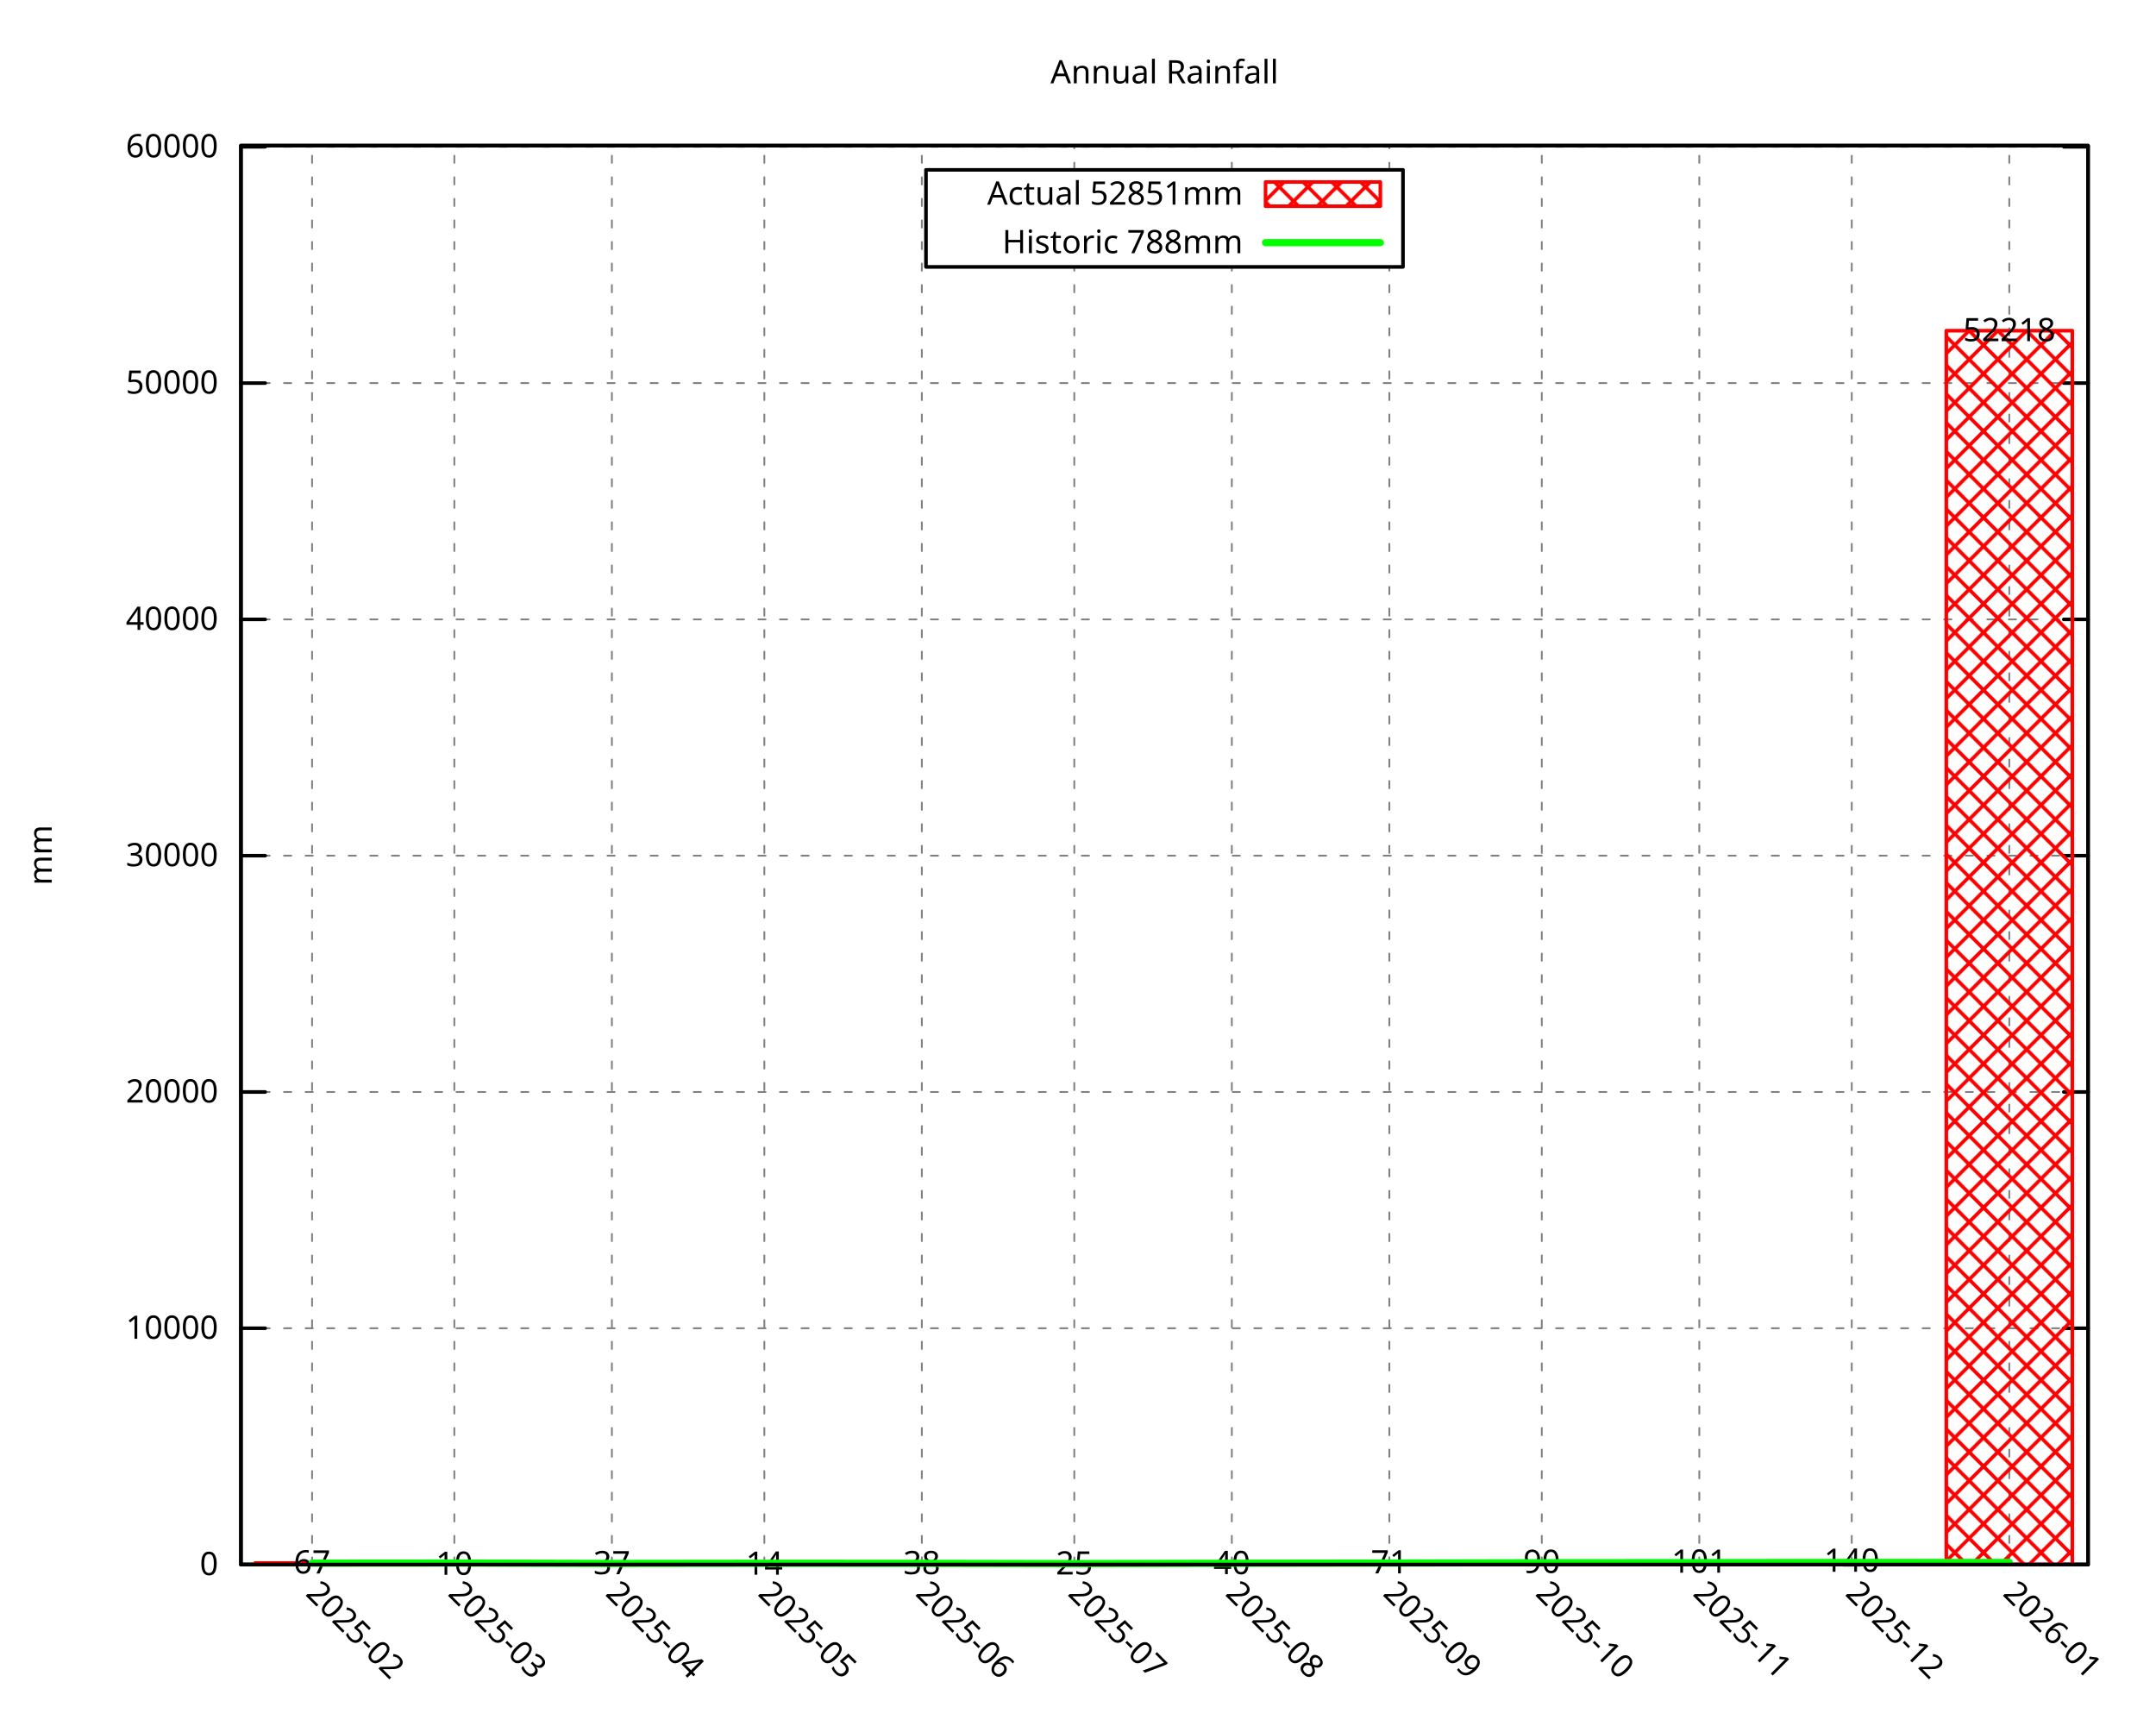
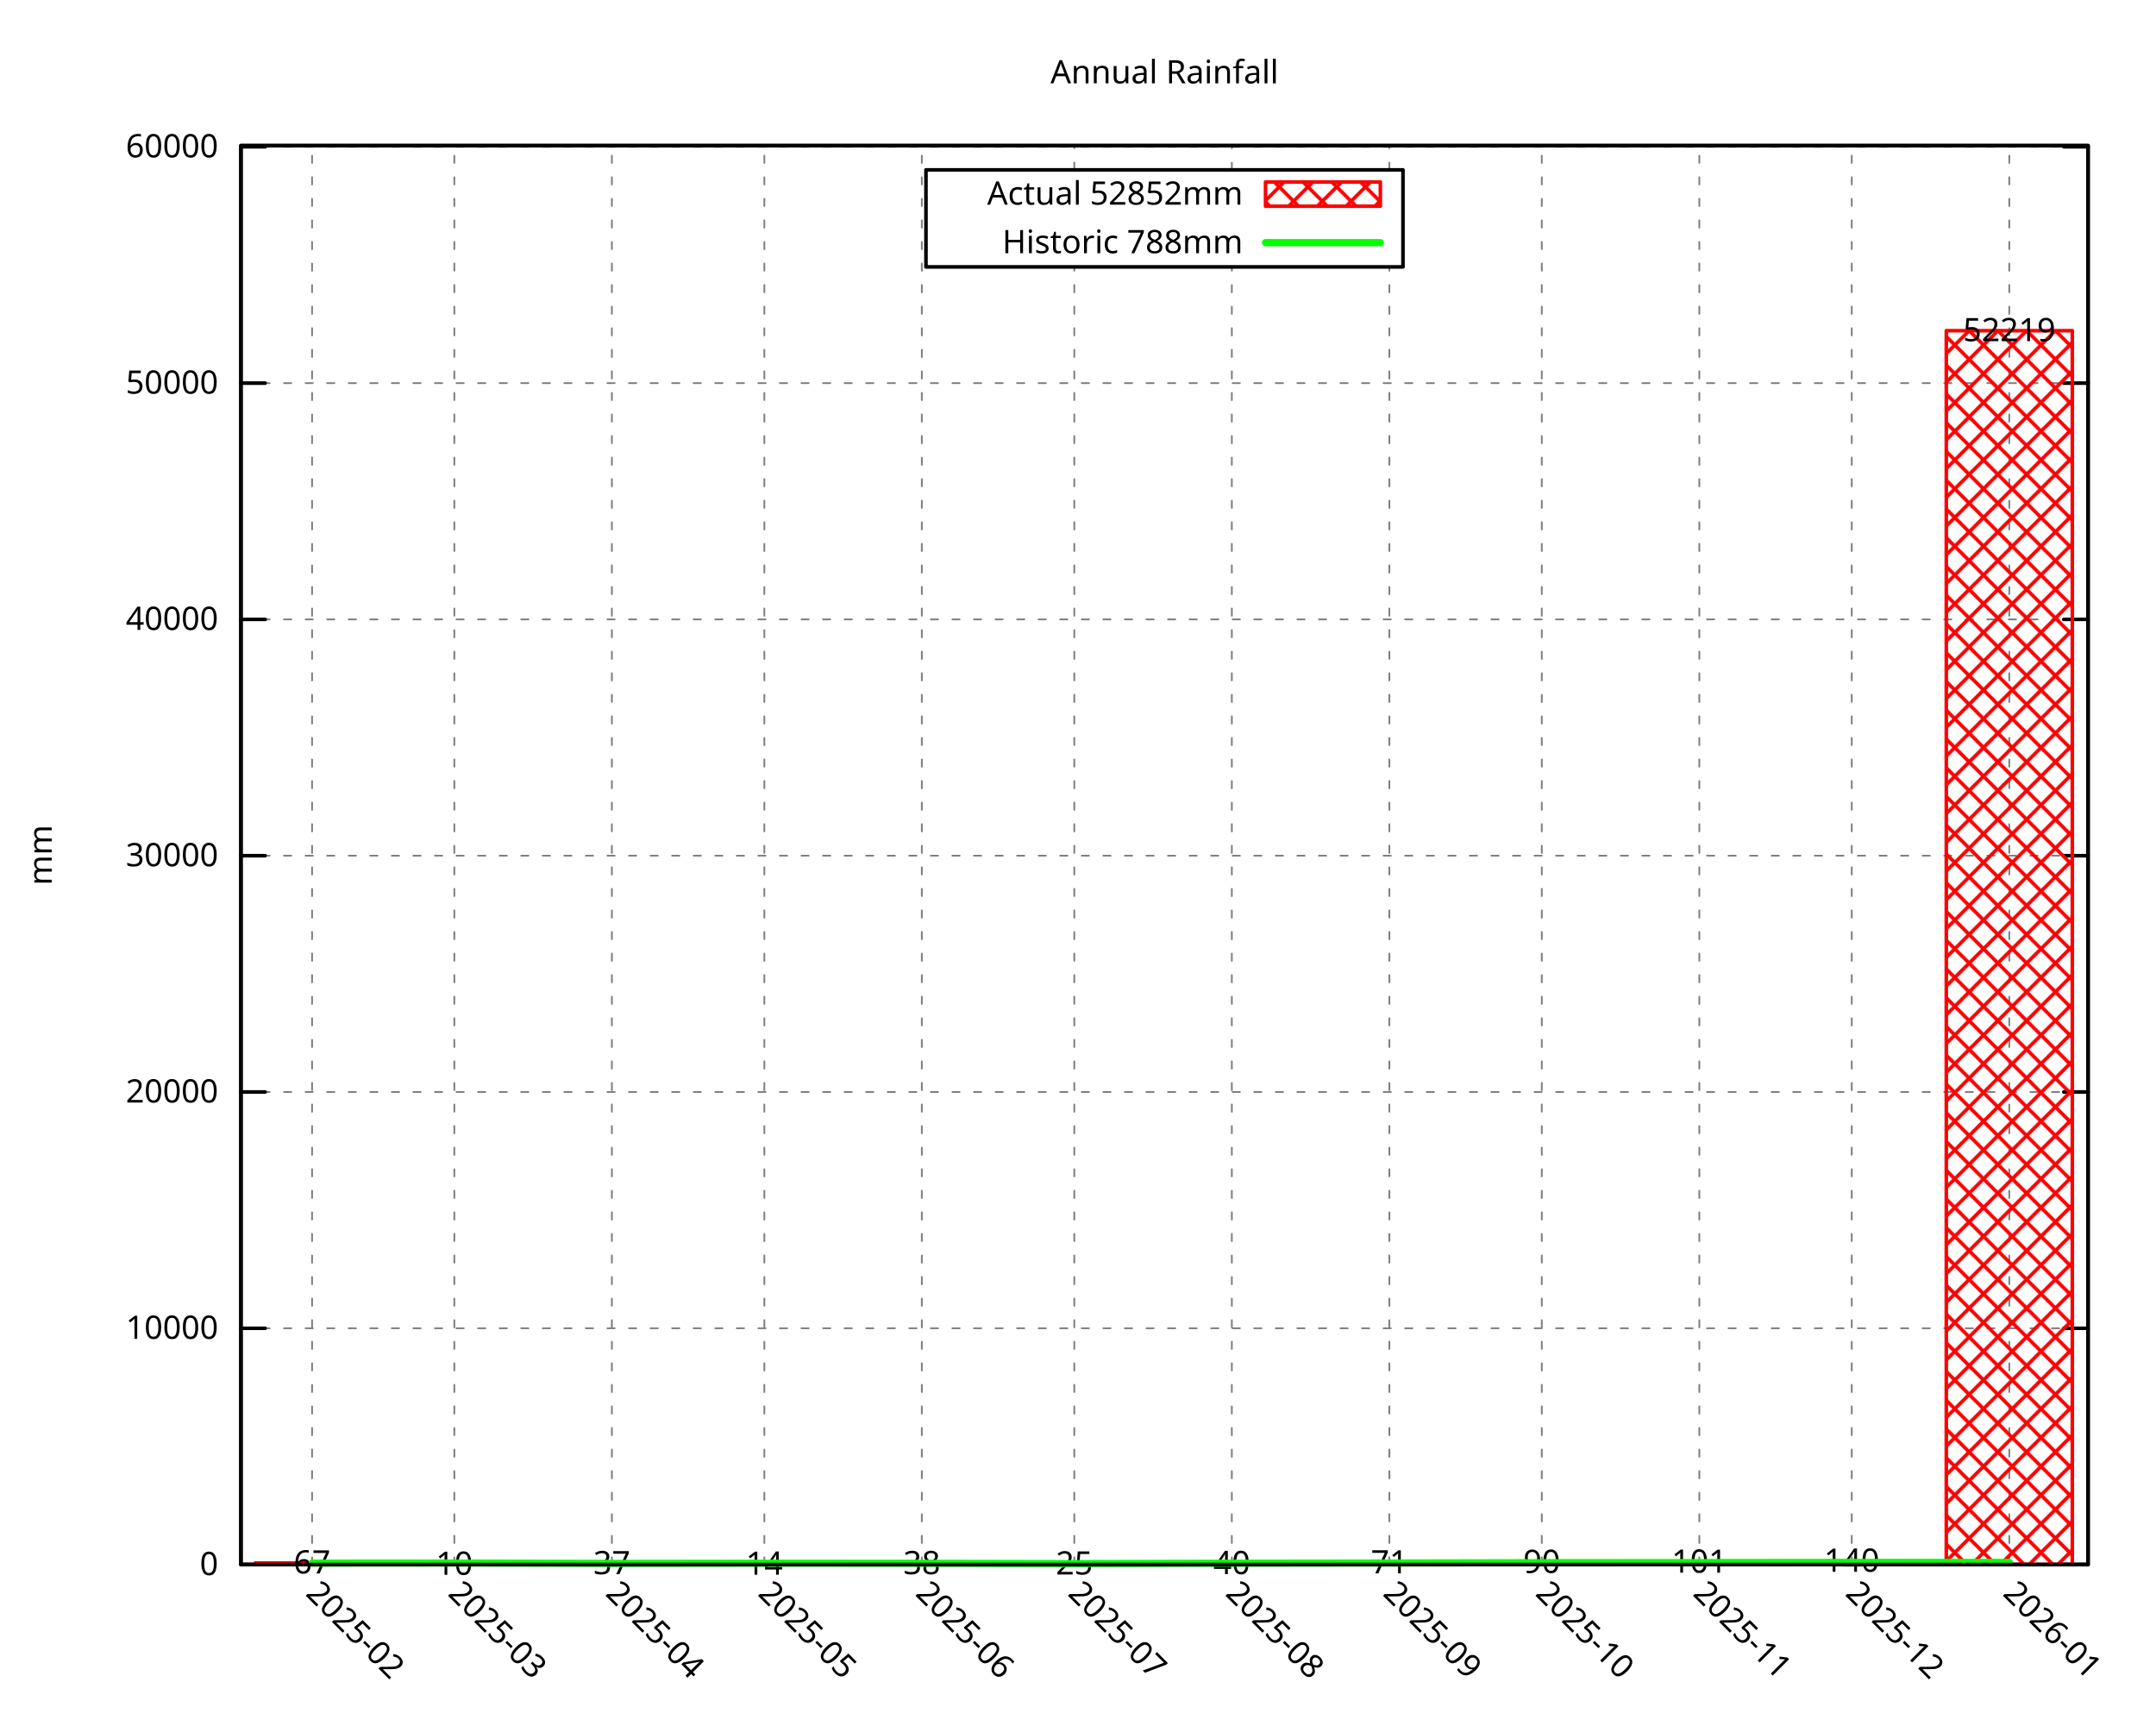
<svg xmlns="http://www.w3.org/2000/svg" xmlns:xlink="http://www.w3.org/1999/xlink" width="600" height="480" viewBox="0 0 600 480">
  <g id="gnuplot_canvas">
    <rect x="0" y="0" width="600" height="480" fill="none" />
    <defs>
      <circle id="gpDot" r="0.5" stroke-width="0.5" stroke="currentColor" />
      <path id="gpPt0" stroke-width="0.296" stroke="currentColor" d="M-1,0 h2 M0,-1 v2" />
      <path id="gpPt1" stroke-width="0.296" stroke="currentColor" d="M-1,-1 L1,1 M1,-1 L-1,1" />
      <path id="gpPt2" stroke-width="0.296" stroke="currentColor" d="M-1,0 L1,0 M0,-1 L0,1 M-1,-1 L1,1 M-1,1 L1,-1" />
      <rect id="gpPt3" stroke-width="0.296" stroke="currentColor" x="-1" y="-1" width="2" height="2" />
      <rect id="gpPt4" stroke-width="0.296" stroke="currentColor" fill="currentColor" x="-1" y="-1" width="2" height="2" />
      <circle id="gpPt5" stroke-width="0.296" stroke="currentColor" cx="0" cy="0" r="1" />
      <use xlink:href="#gpPt5" id="gpPt6" fill="currentColor" stroke="none" />
      <path id="gpPt7" stroke-width="0.296" stroke="currentColor" d="M0,-1.33 L-1.33,0.67 L1.33,0.67 z" />
      <use xlink:href="#gpPt7" id="gpPt8" fill="currentColor" stroke="none" />
      <use xlink:href="#gpPt7" id="gpPt9" stroke="currentColor" transform="rotate(180)" />
      <use xlink:href="#gpPt9" id="gpPt10" fill="currentColor" stroke="none" />
      <use xlink:href="#gpPt3" id="gpPt11" stroke="currentColor" transform="rotate(45)" />
      <use xlink:href="#gpPt11" id="gpPt12" fill="currentColor" stroke="none" />
      <path id="gpPt13" stroke-width="0.296" stroke="currentColor" d="M0,1.330 L1.265,0.411 L0.782,-1.067 L-0.782,-1.076 L-1.265,0.411 z" />
      <use xlink:href="#gpPt13" id="gpPt14" fill="currentColor" stroke="none" />
      <filter id="textbox" filterUnits="objectBoundingBox" x="0" y="0" height="1" width="1">
        <feFlood flood-color="white" flood-opacity="1" result="bgnd" />
        <feComposite in="SourceGraphic" in2="bgnd" operator="atop" />
      </filter>
      <filter id="greybox" filterUnits="objectBoundingBox" x="0" y="0" height="1" width="1">
        <feFlood flood-color="lightgrey" flood-opacity="1" result="grey" />
        <feComposite in="SourceGraphic" in2="grey" operator="atop" />
      </filter>
    </defs>
    <g fill="none" color="white" stroke="currentColor" stroke-width="1.00" stroke-linecap="round" stroke-linejoin="round">
</g>
    <g fill="none" color="black" stroke="currentColor" stroke-width="1.00" stroke-linecap="round" stroke-linejoin="round">
</g>
    <g fill="none" color="black" stroke="black" stroke-width="0.50" stroke-linecap="round" stroke-linejoin="round">
</g>
    <g fill="none" color="gray" stroke="currentColor" stroke-width="0.50" stroke-linecap="round" stroke-linejoin="round">
      <path stroke="gray" stroke-dasharray="2,4" class="gridline" d="M67.05,435.32 L581.09,435.32  " />
    </g>
    <g fill="none" color="gray" stroke="gray" stroke-width="1.00" stroke-linecap="round" stroke-linejoin="round">
</g>
    <g fill="none" color="black" stroke="currentColor" stroke-width="1.00" stroke-linecap="round" stroke-linejoin="round">
      <path stroke="black" d="M67.05,435.32 L73.80,435.32 M581.09,435.32 L574.34,435.32  " />
      <g transform="translate(60.75,438.25)" stroke="none" fill="black" font-family="Droid Sans" font-size="9.00" text-anchor="end">
        <text>
          <tspan font-family="Droid Sans"> 0</tspan>
        </text>
      </g>
    </g>
    <g fill="none" color="black" stroke="currentColor" stroke-width="1.00" stroke-linecap="round" stroke-linejoin="round">
</g>
    <g fill="none" color="black" stroke="black" stroke-width="0.50" stroke-linecap="round" stroke-linejoin="round">
</g>
    <g fill="none" color="gray" stroke="currentColor" stroke-width="0.50" stroke-linecap="round" stroke-linejoin="round">
-       <path stroke="gray" stroke-dasharray="2,4" class="gridline" d="M67.05,369.57 L581.09,369.57  " />
-     </g>
-     <g fill="none" color="gray" stroke="gray" stroke-width="1.00" stroke-linecap="round" stroke-linejoin="round">
- </g>
-     <g fill="none" color="black" stroke="currentColor" stroke-width="1.00" stroke-linecap="round" stroke-linejoin="round">
-       <path stroke="black" d="M67.05,369.57 L73.80,369.57 M581.09,369.57 L574.34,369.57  " />
-       <g transform="translate(60.75,372.50)" stroke="none" fill="black" font-family="Droid Sans" font-size="9.00" text-anchor="end">
+       <path stroke="gray" stroke-dasharray="2,4" class="gridline" d="M67.05,369.58 L581.09,369.58  " />
+     </g>
+     <g fill="none" color="gray" stroke="gray" stroke-width="1.00" stroke-linecap="round" stroke-linejoin="round">
+ </g>
+     <g fill="none" color="black" stroke="currentColor" stroke-width="1.00" stroke-linecap="round" stroke-linejoin="round">
+       <path stroke="black" d="M67.05,369.58 L73.80,369.58 M581.09,369.58 L574.34,369.58  " />
+       <g transform="translate(60.75,372.51)" stroke="none" fill="black" font-family="Droid Sans" font-size="9.00" text-anchor="end">
        <text>
          <tspan font-family="Droid Sans"> 10000</tspan>
        </text>
      </g>
    </g>
    <g fill="none" color="black" stroke="currentColor" stroke-width="1.00" stroke-linecap="round" stroke-linejoin="round">
</g>
    <g fill="none" color="black" stroke="black" stroke-width="0.50" stroke-linecap="round" stroke-linejoin="round">
</g>
    <g fill="none" color="gray" stroke="currentColor" stroke-width="0.50" stroke-linecap="round" stroke-linejoin="round">
      <path stroke="gray" stroke-dasharray="2,4" class="gridline" d="M67.05,303.83 L581.09,303.83  " />
    </g>
    <g fill="none" color="gray" stroke="gray" stroke-width="1.00" stroke-linecap="round" stroke-linejoin="round">
</g>
    <g fill="none" color="black" stroke="currentColor" stroke-width="1.00" stroke-linecap="round" stroke-linejoin="round">
      <path stroke="black" d="M67.05,303.83 L73.80,303.83 M581.09,303.83 L574.34,303.83  " />
      <g transform="translate(60.75,306.76)" stroke="none" fill="black" font-family="Droid Sans" font-size="9.00" text-anchor="end">
        <text>
          <tspan font-family="Droid Sans"> 20000</tspan>
        </text>
      </g>
    </g>
    <g fill="none" color="black" stroke="currentColor" stroke-width="1.00" stroke-linecap="round" stroke-linejoin="round">
</g>
    <g fill="none" color="black" stroke="black" stroke-width="0.50" stroke-linecap="round" stroke-linejoin="round">
</g>
    <g fill="none" color="gray" stroke="currentColor" stroke-width="0.50" stroke-linecap="round" stroke-linejoin="round">
-       <path stroke="gray" stroke-dasharray="2,4" class="gridline" d="M67.05,238.08 L581.09,238.08  " />
-     </g>
-     <g fill="none" color="gray" stroke="gray" stroke-width="1.00" stroke-linecap="round" stroke-linejoin="round">
- </g>
-     <g fill="none" color="black" stroke="currentColor" stroke-width="1.00" stroke-linecap="round" stroke-linejoin="round">
-       <path stroke="black" d="M67.05,238.08 L73.80,238.08 M581.09,238.08 L574.34,238.08  " />
-       <g transform="translate(60.75,241.01)" stroke="none" fill="black" font-family="Droid Sans" font-size="9.00" text-anchor="end">
+       <path stroke="gray" stroke-dasharray="2,4" class="gridline" d="M67.05,238.09 L581.09,238.09  " />
+     </g>
+     <g fill="none" color="gray" stroke="gray" stroke-width="1.00" stroke-linecap="round" stroke-linejoin="round">
+ </g>
+     <g fill="none" color="black" stroke="currentColor" stroke-width="1.00" stroke-linecap="round" stroke-linejoin="round">
+       <path stroke="black" d="M67.05,238.09 L73.80,238.09 M581.09,238.09 L574.34,238.09  " />
+       <g transform="translate(60.75,241.02)" stroke="none" fill="black" font-family="Droid Sans" font-size="9.00" text-anchor="end">
        <text>
          <tspan font-family="Droid Sans"> 30000</tspan>
        </text>
      </g>
    </g>
    <g fill="none" color="black" stroke="currentColor" stroke-width="1.00" stroke-linecap="round" stroke-linejoin="round">
</g>
    <g fill="none" color="black" stroke="black" stroke-width="0.50" stroke-linecap="round" stroke-linejoin="round">
</g>
    <g fill="none" color="gray" stroke="currentColor" stroke-width="0.50" stroke-linecap="round" stroke-linejoin="round">
      <path stroke="gray" stroke-dasharray="2,4" class="gridline" d="M67.05,172.34 L581.09,172.34  " />
    </g>
    <g fill="none" color="gray" stroke="gray" stroke-width="1.00" stroke-linecap="round" stroke-linejoin="round">
</g>
    <g fill="none" color="black" stroke="currentColor" stroke-width="1.00" stroke-linecap="round" stroke-linejoin="round">
      <path stroke="black" d="M67.05,172.34 L73.80,172.34 M581.09,172.34 L574.34,172.34  " />
      <g transform="translate(60.75,175.27)" stroke="none" fill="black" font-family="Droid Sans" font-size="9.00" text-anchor="end">
        <text>
          <tspan font-family="Droid Sans"> 40000</tspan>
        </text>
      </g>
    </g>
    <g fill="none" color="black" stroke="currentColor" stroke-width="1.00" stroke-linecap="round" stroke-linejoin="round">
</g>
    <g fill="none" color="black" stroke="black" stroke-width="0.50" stroke-linecap="round" stroke-linejoin="round">
</g>
    <g fill="none" color="gray" stroke="currentColor" stroke-width="0.50" stroke-linecap="round" stroke-linejoin="round">
-       <path stroke="gray" stroke-dasharray="2,4" class="gridline" d="M67.05,106.59 L581.09,106.59  " />
-     </g>
-     <g fill="none" color="gray" stroke="gray" stroke-width="1.00" stroke-linecap="round" stroke-linejoin="round">
- </g>
-     <g fill="none" color="black" stroke="currentColor" stroke-width="1.00" stroke-linecap="round" stroke-linejoin="round">
-       <path stroke="black" d="M67.05,106.59 L73.80,106.59 M581.09,106.59 L574.34,106.59  " />
-       <g transform="translate(60.75,109.52)" stroke="none" fill="black" font-family="Droid Sans" font-size="9.00" text-anchor="end">
+       <path stroke="gray" stroke-dasharray="2,4" class="gridline" d="M67.05,106.60 L581.09,106.60  " />
+     </g>
+     <g fill="none" color="gray" stroke="gray" stroke-width="1.00" stroke-linecap="round" stroke-linejoin="round">
+ </g>
+     <g fill="none" color="black" stroke="currentColor" stroke-width="1.00" stroke-linecap="round" stroke-linejoin="round">
+       <path stroke="black" d="M67.05,106.60 L73.80,106.60 M581.09,106.60 L574.34,106.60  " />
+       <g transform="translate(60.75,109.53)" stroke="none" fill="black" font-family="Droid Sans" font-size="9.00" text-anchor="end">
        <text>
          <tspan font-family="Droid Sans"> 50000</tspan>
        </text>
      </g>
    </g>
    <g fill="none" color="black" stroke="currentColor" stroke-width="1.00" stroke-linecap="round" stroke-linejoin="round">
</g>
    <g fill="none" color="black" stroke="black" stroke-width="0.50" stroke-linecap="round" stroke-linejoin="round">
</g>
    <g fill="none" color="gray" stroke="currentColor" stroke-width="0.50" stroke-linecap="round" stroke-linejoin="round">
-       <path stroke="gray" stroke-dasharray="2,4" class="gridline" d="M67.05,40.84 L581.09,40.84  " />
-     </g>
-     <g fill="none" color="gray" stroke="gray" stroke-width="1.00" stroke-linecap="round" stroke-linejoin="round">
- </g>
-     <g fill="none" color="black" stroke="currentColor" stroke-width="1.00" stroke-linecap="round" stroke-linejoin="round">
-       <path stroke="black" d="M67.05,40.84 L73.80,40.84 M581.09,40.84 L574.34,40.84  " />
-       <g transform="translate(60.75,43.77)" stroke="none" fill="black" font-family="Droid Sans" font-size="9.00" text-anchor="end">
+       <path stroke="gray" stroke-dasharray="2,4" class="gridline" d="M67.05,40.85 L581.09,40.85  " />
+     </g>
+     <g fill="none" color="gray" stroke="gray" stroke-width="1.00" stroke-linecap="round" stroke-linejoin="round">
+ </g>
+     <g fill="none" color="black" stroke="currentColor" stroke-width="1.00" stroke-linecap="round" stroke-linejoin="round">
+       <path stroke="black" d="M67.05,40.85 L73.80,40.85 M581.09,40.85 L574.34,40.85  " />
+       <g transform="translate(60.75,43.78)" stroke="none" fill="black" font-family="Droid Sans" font-size="9.00" text-anchor="end">
        <text>
          <tspan font-family="Droid Sans"> 60000</tspan>
        </text>
      </g>
    </g>
    <g fill="none" color="black" stroke="currentColor" stroke-width="1.00" stroke-linecap="round" stroke-linejoin="round">
</g>
    <g fill="none" color="black" stroke="black" stroke-width="0.50" stroke-linecap="round" stroke-linejoin="round">
</g>
    <g fill="none" color="gray" stroke="currentColor" stroke-width="0.50" stroke-linecap="round" stroke-linejoin="round">
      <path stroke="gray" stroke-dasharray="2,4" class="gridline" d="M86.85,435.32 L86.85,40.51  " />
    </g>
    <g fill="none" color="gray" stroke="gray" stroke-width="1.00" stroke-linecap="round" stroke-linejoin="round">
</g>
    <g fill="none" color="black" stroke="currentColor" stroke-width="1.00" stroke-linecap="round" stroke-linejoin="round">
      <path stroke="black" d="M86.85,435.32 M86.85,40.51  " />
      <g transform="translate(84.78,443.69) rotate(45.00)" stroke="none" fill="black" font-family="Droid Sans" font-size="9.00" text-anchor="start">
        <text>
          <tspan font-family="Droid Sans">2025-02</tspan>
        </text>
      </g>
    </g>
    <g fill="none" color="black" stroke="currentColor" stroke-width="1.00" stroke-linecap="round" stroke-linejoin="round">
</g>
    <g fill="none" color="black" stroke="black" stroke-width="0.50" stroke-linecap="round" stroke-linejoin="round">
</g>
    <g fill="none" color="gray" stroke="currentColor" stroke-width="0.50" stroke-linecap="round" stroke-linejoin="round">
      <path stroke="gray" stroke-dasharray="2,4" class="gridline" d="M126.44,435.32 L126.44,40.51  " />
    </g>
    <g fill="none" color="gray" stroke="gray" stroke-width="1.00" stroke-linecap="round" stroke-linejoin="round">
</g>
    <g fill="none" color="black" stroke="currentColor" stroke-width="1.00" stroke-linecap="round" stroke-linejoin="round">
      <path stroke="black" d="M126.44,435.32 M126.44,40.51  " />
      <g transform="translate(124.37,443.69) rotate(45.00)" stroke="none" fill="black" font-family="Droid Sans" font-size="9.00" text-anchor="start">
        <text>
          <tspan font-family="Droid Sans">2025-03</tspan>
        </text>
      </g>
    </g>
    <g fill="none" color="black" stroke="currentColor" stroke-width="1.00" stroke-linecap="round" stroke-linejoin="round">
</g>
    <g fill="none" color="black" stroke="black" stroke-width="0.50" stroke-linecap="round" stroke-linejoin="round">
</g>
    <g fill="none" color="gray" stroke="currentColor" stroke-width="0.50" stroke-linecap="round" stroke-linejoin="round">
      <path stroke="gray" stroke-dasharray="2,4" class="gridline" d="M170.28,435.32 L170.28,40.51  " />
    </g>
    <g fill="none" color="gray" stroke="gray" stroke-width="1.00" stroke-linecap="round" stroke-linejoin="round">
</g>
    <g fill="none" color="black" stroke="currentColor" stroke-width="1.00" stroke-linecap="round" stroke-linejoin="round">
      <path stroke="black" d="M170.28,435.32 M170.28,40.51  " />
      <g transform="translate(168.21,443.69) rotate(45.00)" stroke="none" fill="black" font-family="Droid Sans" font-size="9.00" text-anchor="start">
        <text>
          <tspan font-family="Droid Sans">2025-04</tspan>
        </text>
      </g>
    </g>
    <g fill="none" color="black" stroke="currentColor" stroke-width="1.00" stroke-linecap="round" stroke-linejoin="round">
</g>
    <g fill="none" color="black" stroke="black" stroke-width="0.50" stroke-linecap="round" stroke-linejoin="round">
</g>
    <g fill="none" color="gray" stroke="currentColor" stroke-width="0.50" stroke-linecap="round" stroke-linejoin="round">
      <path stroke="gray" stroke-dasharray="2,4" class="gridline" d="M212.71,435.32 L212.71,40.51  " />
    </g>
    <g fill="none" color="gray" stroke="gray" stroke-width="1.00" stroke-linecap="round" stroke-linejoin="round">
</g>
    <g fill="none" color="black" stroke="currentColor" stroke-width="1.00" stroke-linecap="round" stroke-linejoin="round">
      <path stroke="black" d="M212.71,435.32 M212.71,40.51  " />
      <g transform="translate(210.64,443.69) rotate(45.00)" stroke="none" fill="black" font-family="Droid Sans" font-size="9.00" text-anchor="start">
        <text>
          <tspan font-family="Droid Sans">2025-05</tspan>
        </text>
      </g>
    </g>
    <g fill="none" color="black" stroke="currentColor" stroke-width="1.00" stroke-linecap="round" stroke-linejoin="round">
</g>
    <g fill="none" color="black" stroke="black" stroke-width="0.50" stroke-linecap="round" stroke-linejoin="round">
</g>
    <g fill="none" color="gray" stroke="currentColor" stroke-width="0.50" stroke-linecap="round" stroke-linejoin="round">
      <path stroke="gray" stroke-dasharray="2,4" class="gridline" d="M256.54,435.32 L256.54,40.51  " />
    </g>
    <g fill="none" color="gray" stroke="gray" stroke-width="1.00" stroke-linecap="round" stroke-linejoin="round">
</g>
    <g fill="none" color="black" stroke="currentColor" stroke-width="1.00" stroke-linecap="round" stroke-linejoin="round">
      <path stroke="black" d="M256.54,435.32 M256.54,40.51  " />
      <g transform="translate(254.47,443.69) rotate(45.00)" stroke="none" fill="black" font-family="Droid Sans" font-size="9.00" text-anchor="start">
        <text>
          <tspan font-family="Droid Sans">2025-06</tspan>
        </text>
      </g>
    </g>
    <g fill="none" color="black" stroke="currentColor" stroke-width="1.00" stroke-linecap="round" stroke-linejoin="round">
</g>
    <g fill="none" color="black" stroke="black" stroke-width="0.50" stroke-linecap="round" stroke-linejoin="round">
</g>
    <g fill="none" color="gray" stroke="currentColor" stroke-width="0.50" stroke-linecap="round" stroke-linejoin="round">
      <path stroke="gray" stroke-dasharray="2,4" class="gridline" d="M298.97,435.32 L298.97,74.26 M298.97,47.26 L298.97,40.51  " />
    </g>
    <g fill="none" color="gray" stroke="gray" stroke-width="1.00" stroke-linecap="round" stroke-linejoin="round">
</g>
    <g fill="none" color="black" stroke="currentColor" stroke-width="1.00" stroke-linecap="round" stroke-linejoin="round">
      <path stroke="black" d="M298.97,435.32 M298.97,40.51  " />
      <g transform="translate(296.90,443.69) rotate(45.00)" stroke="none" fill="black" font-family="Droid Sans" font-size="9.00" text-anchor="start">
        <text>
          <tspan font-family="Droid Sans">2025-07</tspan>
        </text>
      </g>
    </g>
    <g fill="none" color="black" stroke="currentColor" stroke-width="1.00" stroke-linecap="round" stroke-linejoin="round">
</g>
    <g fill="none" color="black" stroke="black" stroke-width="0.50" stroke-linecap="round" stroke-linejoin="round">
</g>
    <g fill="none" color="gray" stroke="currentColor" stroke-width="0.50" stroke-linecap="round" stroke-linejoin="round">
      <path stroke="gray" stroke-dasharray="2,4" class="gridline" d="M342.81,435.32 L342.81,74.26 M342.81,47.26 L342.81,40.51  " />
    </g>
    <g fill="none" color="gray" stroke="gray" stroke-width="1.00" stroke-linecap="round" stroke-linejoin="round">
</g>
    <g fill="none" color="black" stroke="currentColor" stroke-width="1.00" stroke-linecap="round" stroke-linejoin="round">
      <path stroke="black" d="M342.81,435.32 M342.81,40.51  " />
      <g transform="translate(340.74,443.69) rotate(45.00)" stroke="none" fill="black" font-family="Droid Sans" font-size="9.00" text-anchor="start">
        <text>
          <tspan font-family="Droid Sans">2025-08</tspan>
        </text>
      </g>
    </g>
    <g fill="none" color="black" stroke="currentColor" stroke-width="1.00" stroke-linecap="round" stroke-linejoin="round">
</g>
    <g fill="none" color="black" stroke="black" stroke-width="0.50" stroke-linecap="round" stroke-linejoin="round">
</g>
    <g fill="none" color="gray" stroke="currentColor" stroke-width="0.50" stroke-linecap="round" stroke-linejoin="round">
      <path stroke="gray" stroke-dasharray="2,4" class="gridline" d="M386.65,435.32 L386.65,74.26 M386.65,47.26 L386.65,40.51  " />
    </g>
    <g fill="none" color="gray" stroke="gray" stroke-width="1.00" stroke-linecap="round" stroke-linejoin="round">
</g>
    <g fill="none" color="black" stroke="currentColor" stroke-width="1.00" stroke-linecap="round" stroke-linejoin="round">
      <path stroke="black" d="M386.65,435.32 M386.65,40.51  " />
      <g transform="translate(384.58,443.69) rotate(45.00)" stroke="none" fill="black" font-family="Droid Sans" font-size="9.00" text-anchor="start">
        <text>
          <tspan font-family="Droid Sans">2025-09</tspan>
        </text>
      </g>
    </g>
    <g fill="none" color="black" stroke="currentColor" stroke-width="1.00" stroke-linecap="round" stroke-linejoin="round">
</g>
    <g fill="none" color="black" stroke="black" stroke-width="0.50" stroke-linecap="round" stroke-linejoin="round">
</g>
    <g fill="none" color="gray" stroke="currentColor" stroke-width="0.50" stroke-linecap="round" stroke-linejoin="round">
      <path stroke="gray" stroke-dasharray="2,4" class="gridline" d="M429.07,435.32 L429.07,40.51  " />
    </g>
    <g fill="none" color="gray" stroke="gray" stroke-width="1.00" stroke-linecap="round" stroke-linejoin="round">
</g>
    <g fill="none" color="black" stroke="currentColor" stroke-width="1.00" stroke-linecap="round" stroke-linejoin="round">
      <path stroke="black" d="M429.07,435.32 M429.07,40.51  " />
      <g transform="translate(427.00,443.69) rotate(45.00)" stroke="none" fill="black" font-family="Droid Sans" font-size="9.00" text-anchor="start">
        <text>
          <tspan font-family="Droid Sans">2025-10</tspan>
        </text>
      </g>
    </g>
    <g fill="none" color="black" stroke="currentColor" stroke-width="1.00" stroke-linecap="round" stroke-linejoin="round">
</g>
    <g fill="none" color="black" stroke="black" stroke-width="0.50" stroke-linecap="round" stroke-linejoin="round">
</g>
    <g fill="none" color="gray" stroke="currentColor" stroke-width="0.50" stroke-linecap="round" stroke-linejoin="round">
      <path stroke="gray" stroke-dasharray="2,4" class="gridline" d="M472.91,435.32 L472.91,40.51  " />
    </g>
    <g fill="none" color="gray" stroke="gray" stroke-width="1.00" stroke-linecap="round" stroke-linejoin="round">
</g>
    <g fill="none" color="black" stroke="currentColor" stroke-width="1.00" stroke-linecap="round" stroke-linejoin="round">
      <path stroke="black" d="M472.91,435.32 M472.91,40.51  " />
      <g transform="translate(470.84,443.69) rotate(45.00)" stroke="none" fill="black" font-family="Droid Sans" font-size="9.00" text-anchor="start">
        <text>
          <tspan font-family="Droid Sans">2025-11</tspan>
        </text>
      </g>
    </g>
    <g fill="none" color="black" stroke="currentColor" stroke-width="1.00" stroke-linecap="round" stroke-linejoin="round">
</g>
    <g fill="none" color="black" stroke="black" stroke-width="0.50" stroke-linecap="round" stroke-linejoin="round">
</g>
    <g fill="none" color="gray" stroke="currentColor" stroke-width="0.50" stroke-linecap="round" stroke-linejoin="round">
      <path stroke="gray" stroke-dasharray="2,4" class="gridline" d="M515.33,435.32 L515.33,40.51  " />
    </g>
    <g fill="none" color="gray" stroke="gray" stroke-width="1.00" stroke-linecap="round" stroke-linejoin="round">
</g>
    <g fill="none" color="black" stroke="currentColor" stroke-width="1.00" stroke-linecap="round" stroke-linejoin="round">
      <path stroke="black" d="M515.33,435.32 M515.33,40.51  " />
      <g transform="translate(513.26,443.69) rotate(45.00)" stroke="none" fill="black" font-family="Droid Sans" font-size="9.00" text-anchor="start">
        <text>
          <tspan font-family="Droid Sans">2025-12</tspan>
        </text>
      </g>
    </g>
    <g fill="none" color="black" stroke="currentColor" stroke-width="1.00" stroke-linecap="round" stroke-linejoin="round">
</g>
    <g fill="none" color="black" stroke="black" stroke-width="0.50" stroke-linecap="round" stroke-linejoin="round">
</g>
    <g fill="none" color="gray" stroke="currentColor" stroke-width="0.50" stroke-linecap="round" stroke-linejoin="round">
      <path stroke="gray" stroke-dasharray="2,4" class="gridline" d="M559.17,435.32 L559.17,40.51  " />
    </g>
    <g fill="none" color="gray" stroke="gray" stroke-width="1.00" stroke-linecap="round" stroke-linejoin="round">
</g>
    <g fill="none" color="black" stroke="currentColor" stroke-width="1.00" stroke-linecap="round" stroke-linejoin="round">
      <path stroke="black" d="M559.17,435.32 M559.17,40.51  " />
      <g transform="translate(557.10,443.69) rotate(45.00)" stroke="none" fill="black" font-family="Droid Sans" font-size="9.00" text-anchor="start">
        <text>
          <tspan font-family="Droid Sans">2026-01</tspan>
        </text>
      </g>
    </g>
    <g fill="none" color="black" stroke="currentColor" stroke-width="1.00" stroke-linecap="round" stroke-linejoin="round">
</g>
    <g fill="none" color="black" stroke="currentColor" stroke-width="1.00" stroke-linecap="round" stroke-linejoin="round">
      <path stroke="black" d="M67.05,40.51 L67.05,435.32 L581.09,435.32 L581.09,40.51 L67.05,40.51 Z  " />
    </g>
    <g fill="none" color="black" stroke="currentColor" stroke-width="1.00" stroke-linecap="round" stroke-linejoin="round">
</g>
    <g fill="none" color="black" stroke="currentColor" stroke-width="1.00" stroke-linecap="round" stroke-linejoin="round">
      <path stroke="black" d="M257.69,74.26 L257.69,47.26 L390.44,47.26 L390.44,74.26 L257.69,74.26 Z  " />
    </g>
    <g id="gnuplot_plot_1">
      <g fill="none" color="black" stroke="currentColor" stroke-width="1.00" stroke-linecap="round" stroke-linejoin="round">
        <g transform="translate(345.89,56.94)" stroke="none" fill="black" font-family="Droid Sans" font-size="9.00" text-anchor="end">
          <text>
-             <tspan font-family="Droid Sans">Actual 52851mm</tspan>
+             <tspan font-family="Droid Sans">Actual 52852mm</tspan>
          </text>
        </g>
      </g>
      <g fill="none" color="black" stroke="currentColor" stroke-width="1.00" stroke-linecap="round" stroke-linejoin="round">
        <defs>
          <pattern id="gpPat1" patternUnits="userSpaceOnUse" x="0" y="0" width="8" height="8">
            <path style="fill:none; stroke:rgb(255,0,0)" d="M0,0 L8,8 M0,8 L8,0" />
          </pattern>
        </defs>
        <g stroke="none" shape-rendering="crispEdges">
          <polygon fill="url(#gpPat1)" points="352.19,57.38 384.14,57.38 384.14,50.63 352.19,50.63 " />
        </g>
        <path stroke="rgb(255,   0,   0)" d="M352.19,57.38 L384.14,57.38 L384.14,50.64 L352.19,50.64 L352.19,57.38 Z  " />
      </g>
      <g fill="none" color="black" stroke="currentColor" stroke-width="1.00" stroke-linecap="round" stroke-linejoin="round">
        <defs>
          <pattern id="gpPat2" patternUnits="userSpaceOnUse" x="0" y="0" width="8" height="8">
            <path style="fill:none; stroke:rgb(255,0,0)" d="M0,0 L8,8 M0,8 L8,0" />
          </pattern>
        </defs>
        <g stroke="none" shape-rendering="crispEdges">
          <polygon fill="url(#gpPat2)" points="71.01,435.32 102.70,435.32 102.70,434.87 71.01,434.87 " />
        </g>
        <path stroke="rgb(255,   0,   0)" d="M71.01,435.32 L71.01,434.88 L102.69,434.88 L102.69,435.32 L71.01,435.32 Z  " />
        <g stroke="none" shape-rendering="crispEdges">
          <polygon fill="url(#gpPat2)" points="110.61,435.32 143.99,435.32 143.99,435.24 110.61,435.24 " />
        </g>
        <path stroke="rgb(255,   0,   0)" d="M110.61,435.32 L110.61,435.25 L143.98,435.25 L143.98,435.32 L110.61,435.32 Z  " />
        <g stroke="none" shape-rendering="crispEdges">
          <polygon fill="url(#gpPat2)" points="152.75,435.32 187.26,435.32 187.26,435.07 152.75,435.07 " />
        </g>
        <path stroke="rgb(255,   0,   0)" d="M152.75,435.32 L152.75,435.08 L187.25,435.08 L187.25,435.32 L152.75,435.32 Z  " />
        <g stroke="none" shape-rendering="crispEdges">
          <polygon fill="url(#gpPat2)" points="195.74,435.32 230.25,435.32 230.25,435.22 195.74,435.22 " />
        </g>
        <path stroke="rgb(255,   0,   0)" d="M195.74,435.32 L195.74,435.23 L230.24,435.23 L230.24,435.32 L195.74,435.32 Z  " />
        <g stroke="none" shape-rendering="crispEdges">
          <polygon fill="url(#gpPat2)" points="239.01,435.32 273.52,435.32 273.52,435.06 239.01,435.06 " />
        </g>
        <path stroke="rgb(255,   0,   0)" d="M239.01,435.32 L239.01,435.07 L273.51,435.07 L273.51,435.32 L239.01,435.32 Z  " />
        <g stroke="none" shape-rendering="crispEdges">
          <polygon fill="url(#gpPat2)" points="282.00,435.32 316.51,435.32 316.51,435.15 282.00,435.15 " />
        </g>
        <path stroke="rgb(255,   0,   0)" d="M282.00,435.32 L282.00,435.16 L316.50,435.16 L316.50,435.32 L282.00,435.32 Z  " />
        <g stroke="none" shape-rendering="crispEdges">
          <polygon fill="url(#gpPat2)" points="325.27,435.32 360.35,435.32 360.35,435.05 325.27,435.05 " />
        </g>
        <path stroke="rgb(255,   0,   0)" d="M325.27,435.32 L325.27,435.06 L360.34,435.06 L360.34,435.32 L325.27,435.32 Z  " />
        <g stroke="none" shape-rendering="crispEdges">
          <polygon fill="url(#gpPat2)" points="369.11,435.32 403.63,435.32 403.63,434.84 369.11,434.84 " />
        </g>
        <path stroke="rgb(255,   0,   0)" d="M369.11,435.32 L369.11,434.85 L403.62,434.85 L403.62,435.32 L369.11,435.32 Z  " />
        <g stroke="none" shape-rendering="crispEdges">
          <polygon fill="url(#gpPat2)" points="412.10,435.32 446.62,435.32 446.62,434.72 412.10,434.72 " />
        </g>
        <path stroke="rgb(255,   0,   0)" d="M412.10,435.32 L412.10,434.73 L446.61,434.73 L446.61,435.32 L412.10,435.32 Z  " />
        <g stroke="none" shape-rendering="crispEdges">
          <polygon fill="url(#gpPat2)" points="455.37,435.32 489.89,435.32 489.89,434.65 455.37,434.65 " />
        </g>
        <path stroke="rgb(255,   0,   0)" d="M455.37,435.32 L455.37,434.66 L489.88,434.66 L489.88,435.32 L455.37,435.32 Z  " />
        <g stroke="none" shape-rendering="crispEdges">
          <polygon fill="url(#gpPat2)" points="498.36,435.32 532.88,435.32 532.88,434.39 498.36,434.39 " />
        </g>
        <path stroke="rgb(255,   0,   0)" d="M498.36,435.32 L498.36,434.40 L532.87,434.40 L532.87,435.32 L498.36,435.32 Z  " />
        <g stroke="none" shape-rendering="crispEdges">
          <polygon fill="url(#gpPat2)" points="541.64,435.32 576.72,435.32 576.72,92.00 541.64,92.00 " />
        </g>
        <path stroke="rgb(255,   0,   0)" d="M541.64,435.32 L541.64,92.01 L576.71,92.01 L576.71,435.32 L541.64,435.32 Z  " />
      </g>
    </g>
    <g id="gnuplot_plot_2" fill="none">
      <g fill="none" color="black" stroke="currentColor" stroke-width="1.00" stroke-linecap="round" stroke-linejoin="round">
        <g transform="translate(86.85,437.80)" stroke="none" fill="black" font-family="Droid Sans" font-size="9.00" text-anchor="middle">
          <text>
            <tspan font-family="Droid Sans">67</tspan>
          </text>
        </g>
        <g transform="translate(126.44,438.17)" stroke="none" fill="black" font-family="Droid Sans" font-size="9.00" text-anchor="middle">
          <text>
            <tspan font-family="Droid Sans">10</tspan>
          </text>
        </g>
        <g transform="translate(170.28,438.00)" stroke="none" fill="black" font-family="Droid Sans" font-size="9.00" text-anchor="middle">
          <text>
            <tspan font-family="Droid Sans">37</tspan>
          </text>
        </g>
        <g transform="translate(212.71,438.15)" stroke="none" fill="black" font-family="Droid Sans" font-size="9.00" text-anchor="middle">
          <text>
            <tspan font-family="Droid Sans">14</tspan>
          </text>
        </g>
        <g transform="translate(256.54,437.99)" stroke="none" fill="black" font-family="Droid Sans" font-size="9.00" text-anchor="middle">
          <text>
            <tspan font-family="Droid Sans">38</tspan>
          </text>
        </g>
        <g transform="translate(298.97,438.08)" stroke="none" fill="black" font-family="Droid Sans" font-size="9.00" text-anchor="middle">
          <text>
            <tspan font-family="Droid Sans">25</tspan>
          </text>
        </g>
        <g transform="translate(342.81,437.98)" stroke="none" fill="black" font-family="Droid Sans" font-size="9.00" text-anchor="middle">
          <text>
            <tspan font-family="Droid Sans">40</tspan>
          </text>
        </g>
        <g transform="translate(386.65,437.77)" stroke="none" fill="black" font-family="Droid Sans" font-size="9.00" text-anchor="middle">
          <text>
            <tspan font-family="Droid Sans">71</tspan>
          </text>
        </g>
        <g transform="translate(429.07,437.65)" stroke="none" fill="black" font-family="Droid Sans" font-size="9.00" text-anchor="middle">
          <text>
            <tspan font-family="Droid Sans">90</tspan>
          </text>
        </g>
        <g transform="translate(472.91,437.58)" stroke="none" fill="black" font-family="Droid Sans" font-size="9.00" text-anchor="middle">
          <text>
            <tspan font-family="Droid Sans">101</tspan>
          </text>
        </g>
        <g transform="translate(515.33,437.32)" stroke="none" fill="black" font-family="Droid Sans" font-size="9.00" text-anchor="middle">
          <text>
            <tspan font-family="Droid Sans">140</tspan>
          </text>
        </g>
        <g transform="translate(559.17,94.93)" stroke="none" fill="black" font-family="Droid Sans" font-size="9.00" text-anchor="middle">
          <text>
-             <tspan font-family="Droid Sans">52218</tspan>
+             <tspan font-family="Droid Sans">52219</tspan>
          </text>
        </g>
      </g>
    </g>
    <g id="gnuplot_plot_3">
      <g fill="none" color="white" stroke="black" stroke-width="2.00" stroke-linecap="round" stroke-linejoin="round">
</g>
      <g fill="none" color="black" stroke="currentColor" stroke-width="2.00" stroke-linecap="round" stroke-linejoin="round">
        <g transform="translate(345.89,70.44)" stroke="none" fill="black" font-family="Droid Sans" font-size="9.00" text-anchor="end">
          <text>
            <tspan font-family="Droid Sans">Historic 788mm</tspan>
          </text>
        </g>
      </g>
      <g fill="none" color="black" stroke="currentColor" stroke-width="2.00" stroke-linecap="round" stroke-linejoin="round">
        <path stroke="rgb(  0, 255,   0)" d="M352.19,67.51 L384.14,67.51 M86.85,434.92 L126.44,434.89 L170.28,435.00 L212.71,434.95 L256.54,434.97 L298.97,435.05   L342.81,434.95 L386.65,434.89 L429.07,434.80 L472.91,434.77 L515.33,434.73 L559.17,434.73  " />
      </g>
    </g>
    <g fill="none" color="black" stroke="currentColor" stroke-width="2.00" stroke-linecap="round" stroke-linejoin="round">
</g>
    <g fill="none" color="black" stroke="black" stroke-width="1.00" stroke-linecap="round" stroke-linejoin="round">
</g>
    <g fill="none" color="black" stroke="currentColor" stroke-width="1.00" stroke-linecap="round" stroke-linejoin="round">
      <path stroke="black" d="M67.05,40.51 L67.05,435.32 L581.09,435.32 L581.09,40.51 L67.05,40.51 Z  " />
      <g transform="translate(14.39,237.92) rotate(270.00)" stroke="none" fill="black" font-family="Droid Sans" font-size="9.00" text-anchor="middle">
        <text>
          <tspan font-family="Droid Sans">mm</tspan>
        </text>
      </g>
    </g>
    <g fill="none" color="black" stroke="currentColor" stroke-width="1.00" stroke-linecap="round" stroke-linejoin="round">
</g>
    <g fill="none" color="black" stroke="currentColor" stroke-width="1.00" stroke-linecap="round" stroke-linejoin="round">
      <g transform="translate(324.07,23.19)" stroke="none" fill="black" font-family="Droid Sans" font-size="9.00" text-anchor="middle">
        <text>
          <tspan font-family="Droid Sans">Annual Rainfall</tspan>
        </text>
      </g>
    </g>
    <g fill="none" color="black" stroke="currentColor" stroke-width="1.00" stroke-linecap="round" stroke-linejoin="round">
</g>
  </g>
</svg>
